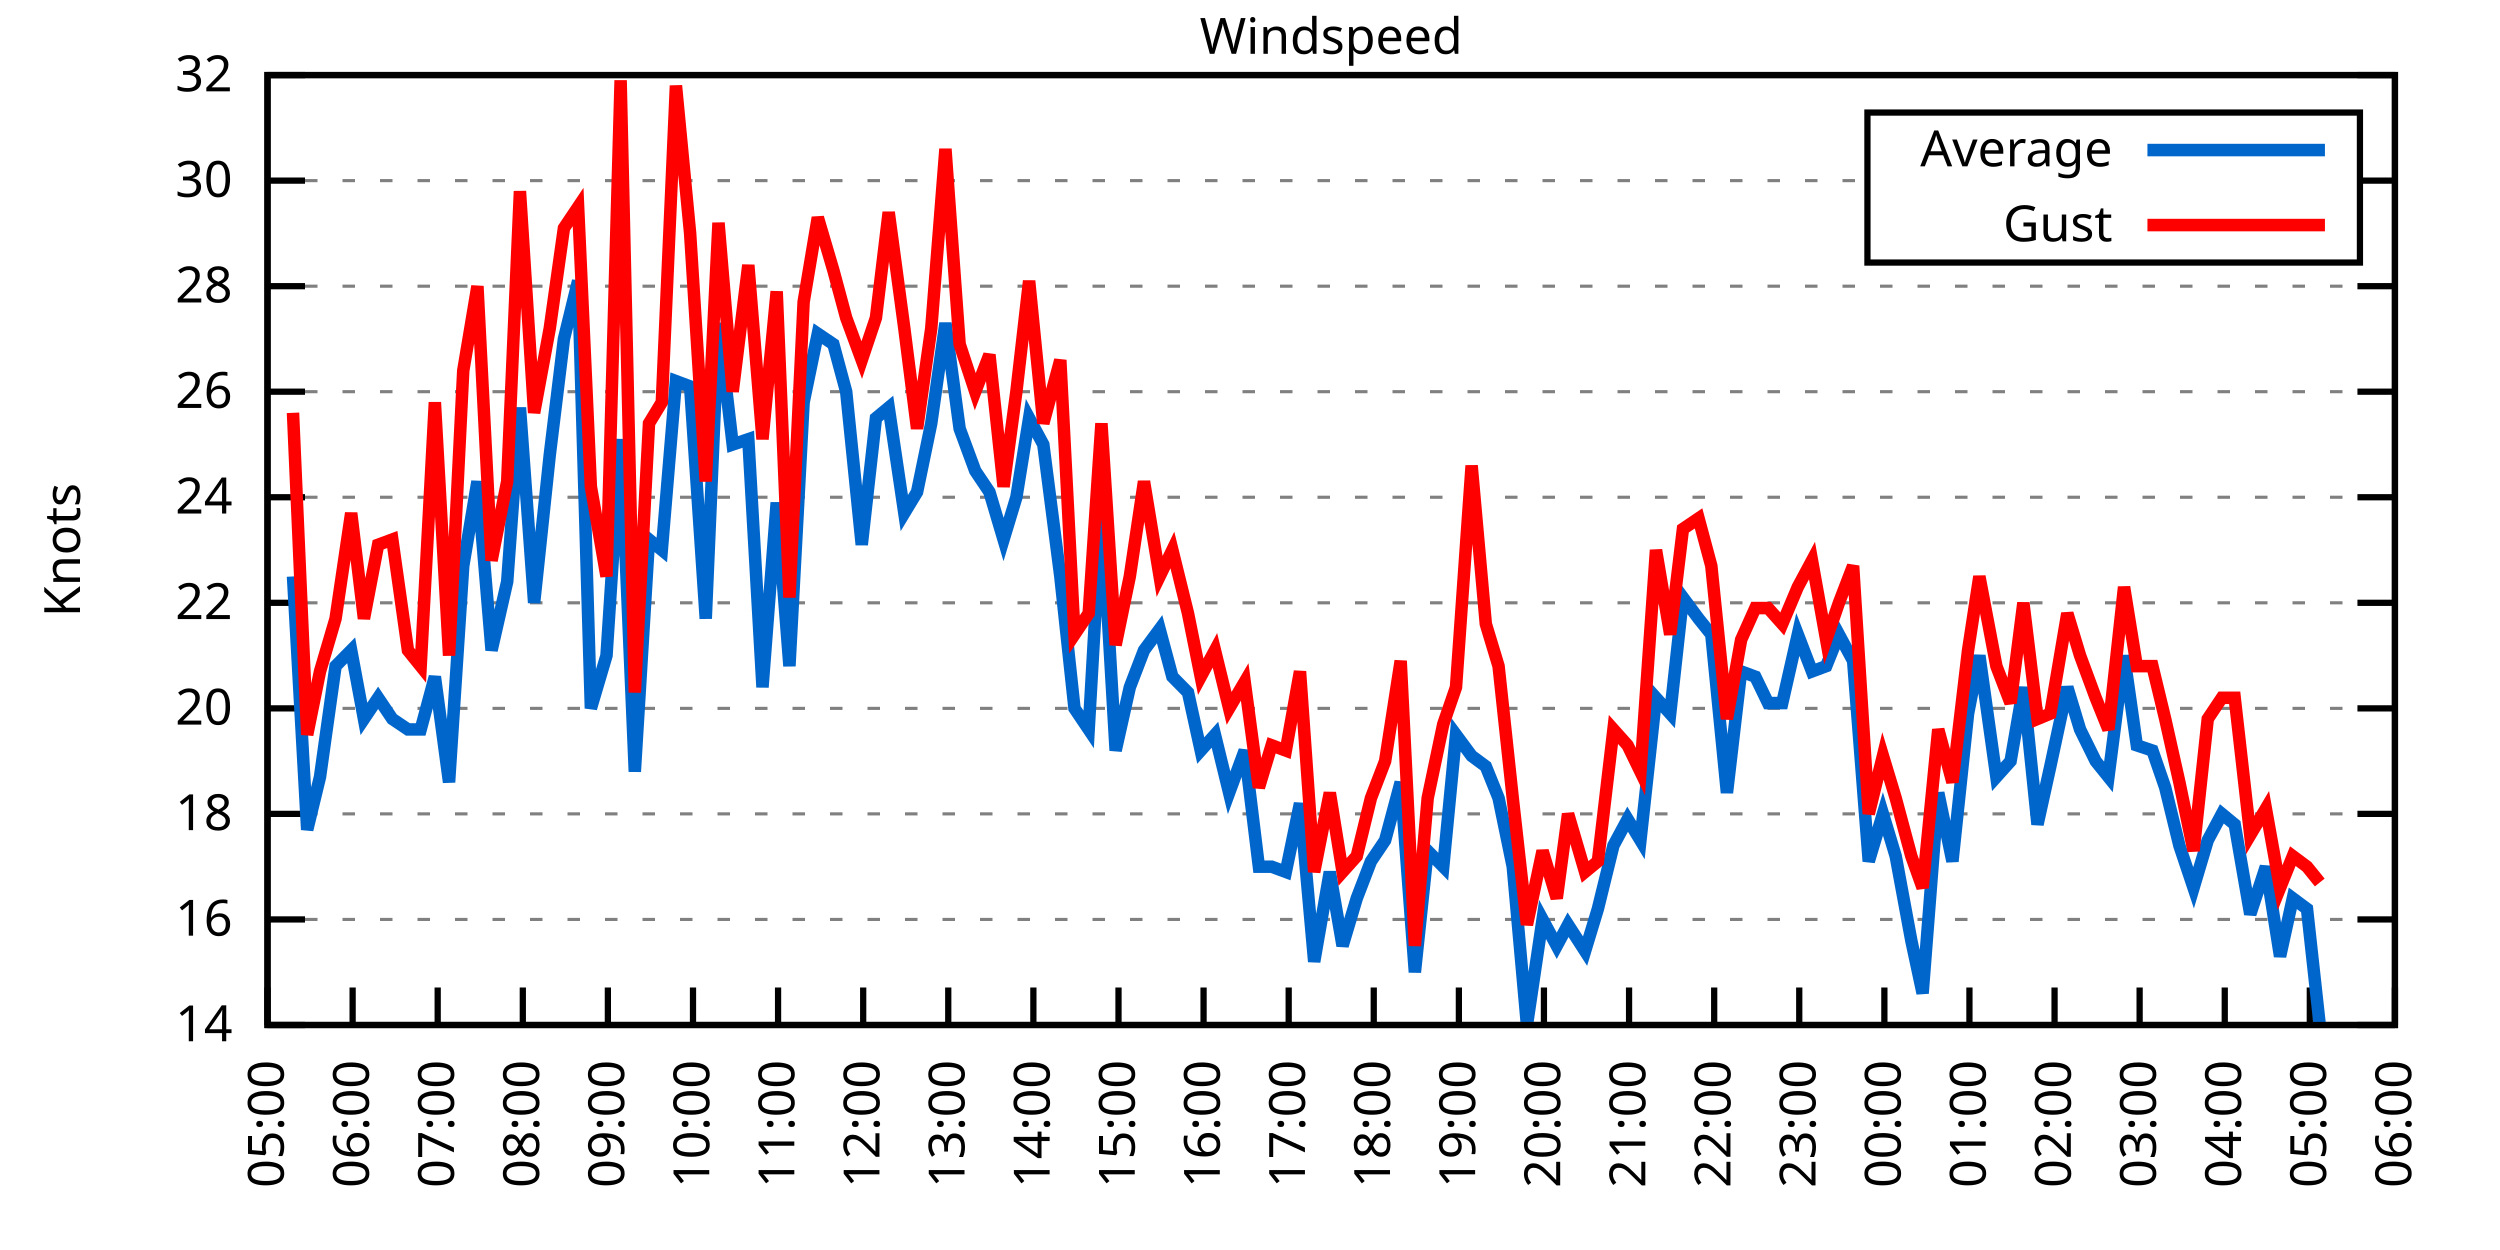
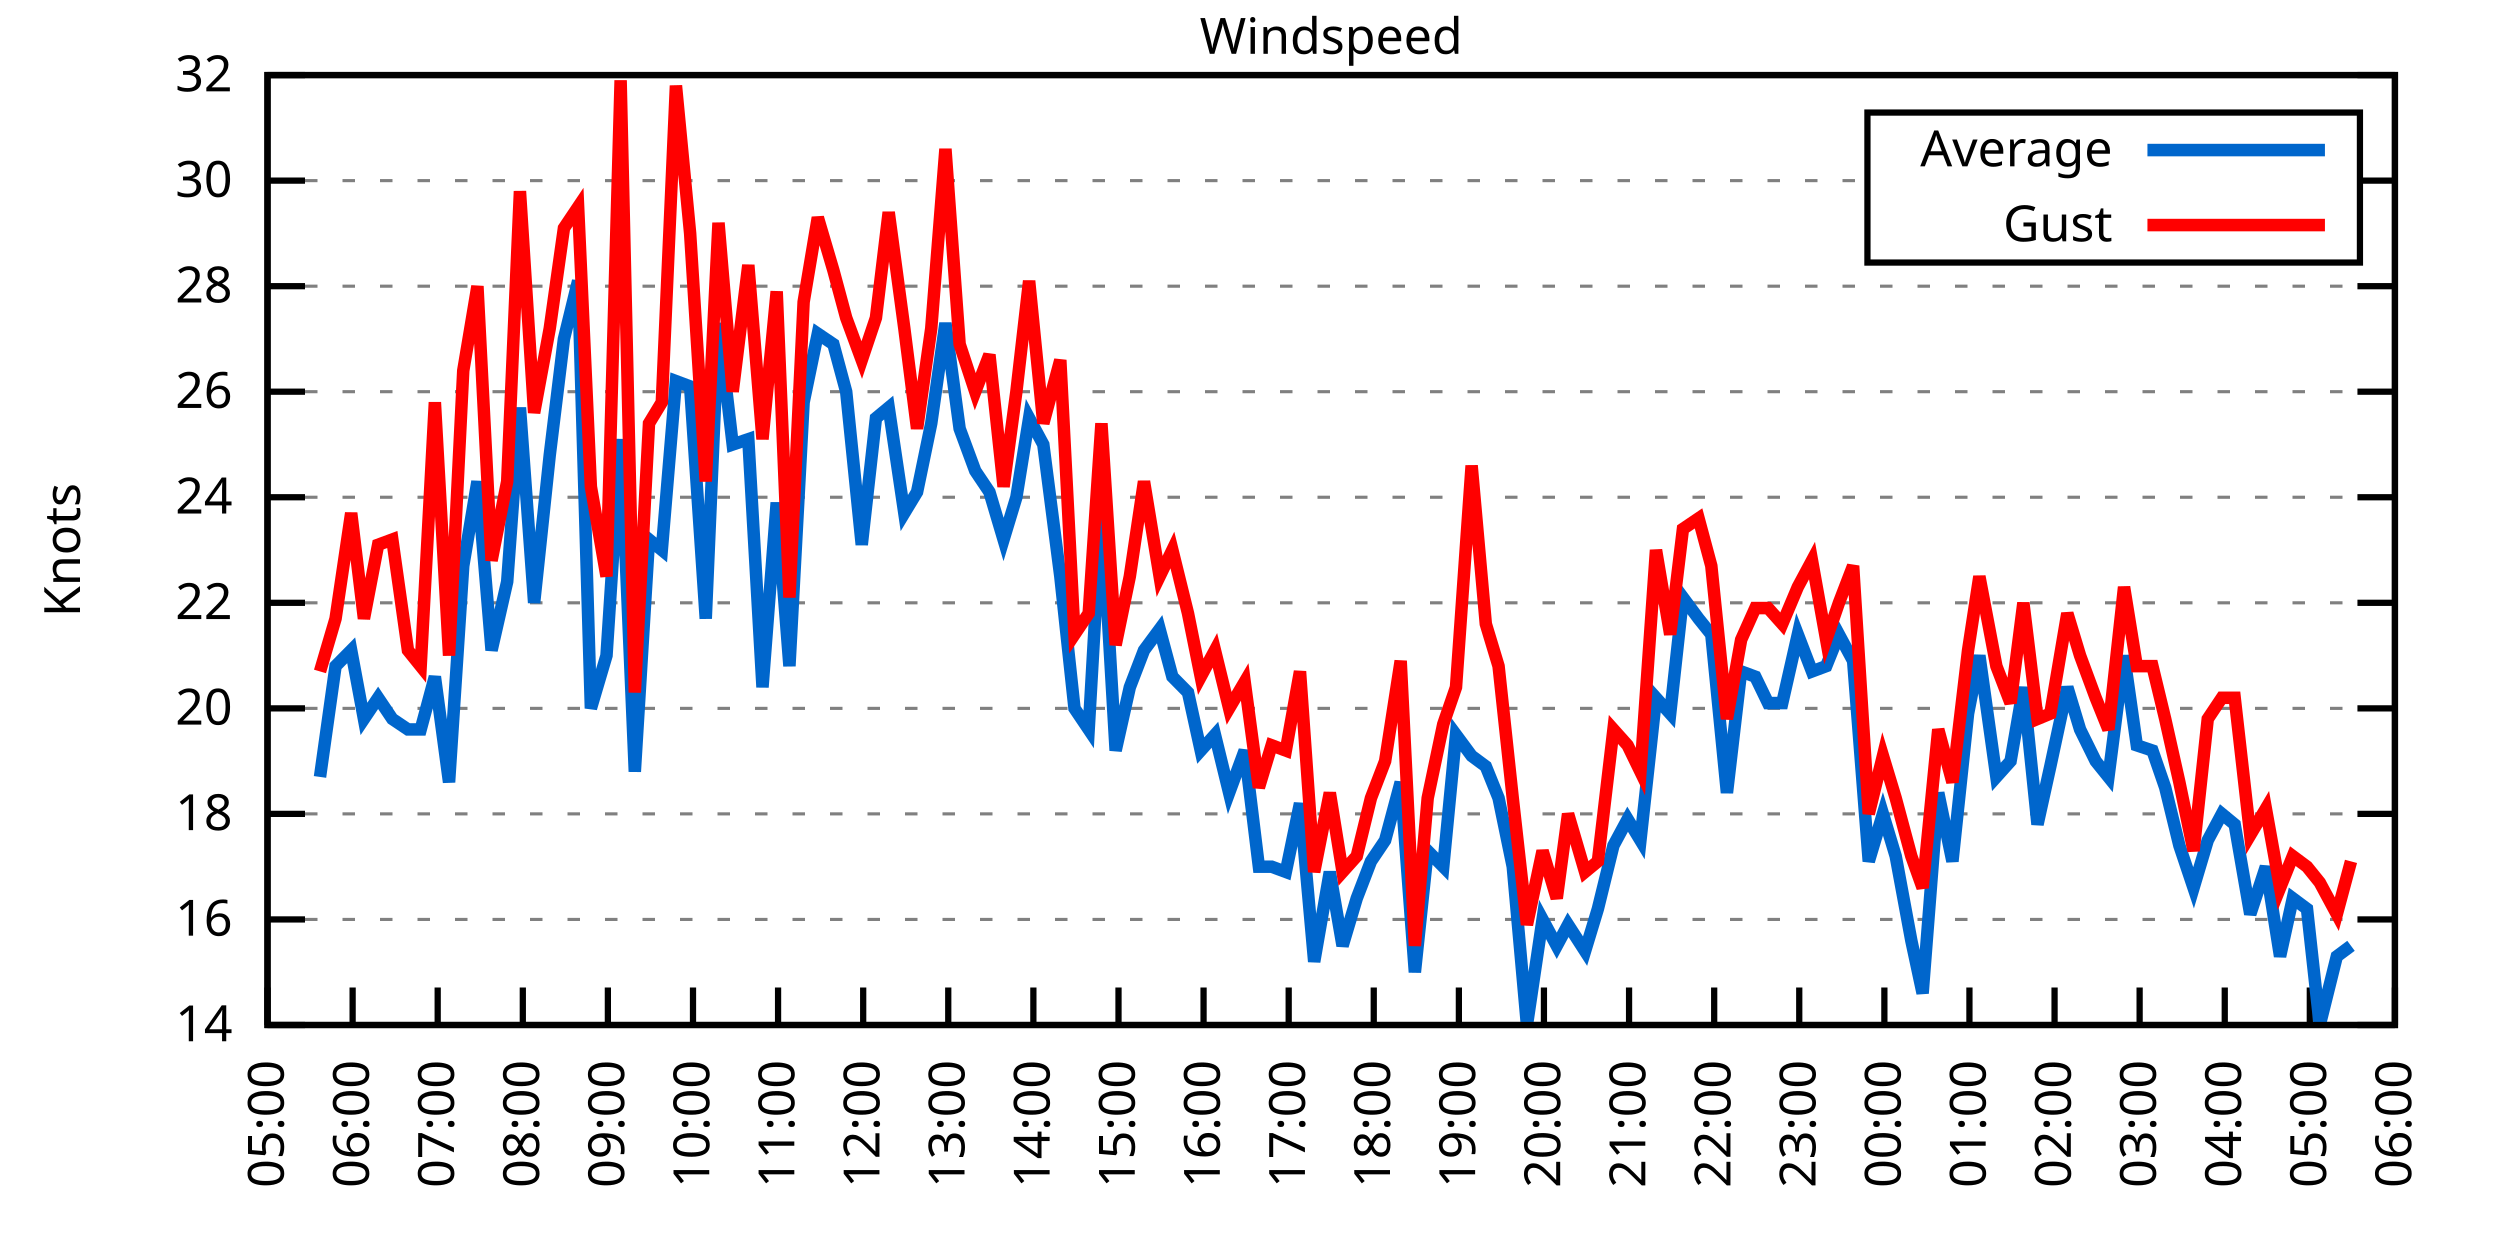
<svg xmlns="http://www.w3.org/2000/svg" xmlns:xlink="http://www.w3.org/1999/xlink" width="400" height="200" viewBox="0 0 400 200">
  <g id="gnuplot_canvas">
    <rect x="0" y="0" width="400" height="200" fill="none" />
    <defs>
      <circle id="gpDot" r="0.5" stroke-width="0.5" stroke="currentColor" />
      <path id="gpPt0" stroke-width="0.333" stroke="currentColor" d="M-1,0 h2 M0,-1 v2" />
      <path id="gpPt1" stroke-width="0.333" stroke="currentColor" d="M-1,-1 L1,1 M1,-1 L-1,1" />
      <path id="gpPt2" stroke-width="0.333" stroke="currentColor" d="M-1,0 L1,0 M0,-1 L0,1 M-1,-1 L1,1 M-1,1 L1,-1" />
      <rect id="gpPt3" stroke-width="0.333" stroke="currentColor" x="-1" y="-1" width="2" height="2" />
      <rect id="gpPt4" stroke-width="0.333" stroke="currentColor" fill="currentColor" x="-1" y="-1" width="2" height="2" />
      <circle id="gpPt5" stroke-width="0.333" stroke="currentColor" cx="0" cy="0" r="1" />
      <use xlink:href="#gpPt5" id="gpPt6" fill="currentColor" stroke="none" />
      <path id="gpPt7" stroke-width="0.333" stroke="currentColor" d="M0,-1.33 L-1.33,0.67 L1.33,0.67 z" />
      <use xlink:href="#gpPt7" id="gpPt8" fill="currentColor" stroke="none" />
      <use xlink:href="#gpPt7" id="gpPt9" stroke="currentColor" transform="rotate(180)" />
      <use xlink:href="#gpPt9" id="gpPt10" fill="currentColor" stroke="none" />
      <use xlink:href="#gpPt3" id="gpPt11" stroke="currentColor" transform="rotate(45)" />
      <use xlink:href="#gpPt11" id="gpPt12" fill="currentColor" stroke="none" />
      <path id="gpPt13" stroke-width="0.333" stroke="currentColor" d="M0,1.330 L1.265,0.411 L0.782,-1.067 L-0.782,-1.076 L-1.265,0.411 z" />
      <use xlink:href="#gpPt13" id="gpPt14" fill="currentColor" stroke="none" />
      <filter id="textbox" filterUnits="objectBoundingBox" x="0" y="0" height="1" width="1">
        <feFlood flood-color="white" flood-opacity="1" result="bgnd" />
        <feComposite in="SourceGraphic" in2="bgnd" operator="atop" />
      </filter>
      <filter id="greybox" filterUnits="objectBoundingBox" x="0" y="0" height="1" width="1">
        <feFlood flood-color="lightgrey" flood-opacity="1" result="grey" />
        <feComposite in="SourceGraphic" in2="grey" operator="atop" />
      </filter>
    </defs>
    <g fill="none" color="white" stroke="currentColor" stroke-width="1.00" stroke-linecap="butt" stroke-linejoin="miter">
</g>
    <g fill="none" color="black" stroke="currentColor" stroke-width="1.00" stroke-linecap="butt" stroke-linejoin="miter">
      <g stroke="none" shape-rendering="crispEdges">
        <polygon fill="rgb(255, 255, 255)" points="42.80,164.00 383.18,164.00 383.18,12.02 42.80,12.02 " />
      </g>
    </g>
    <g fill="none" color="black" stroke="currentColor" stroke-width="1.00" stroke-linecap="butt" stroke-linejoin="miter">
</g>
    <g fill="none" color="black" stroke="black" stroke-width="0.50" stroke-linecap="butt" stroke-linejoin="miter">
</g>
    <g fill="none" color="gray" stroke="currentColor" stroke-width="0.50" stroke-linecap="butt" stroke-linejoin="miter">
      <path stroke="gray" stroke-dasharray="2,4" class="gridline" d="M42.80,164.00 L383.19,164.00  " />
    </g>
    <g fill="none" color="gray" stroke="gray" stroke-width="1.00" stroke-linecap="butt" stroke-linejoin="miter">
</g>
    <g fill="none" color="black" stroke="currentColor" stroke-width="1.00" stroke-linecap="butt" stroke-linejoin="miter">
      <path stroke="black" d="M42.80,164.00 L48.80,164.00 M383.19,164.00 L377.19,164.00  " />
      <g transform="translate(37.20,166.60)" stroke="none" fill="black" font-family="Sans" font-size="8.00" text-anchor="end">
        <text>
          <tspan font-family="Sans"> 14</tspan>
        </text>
      </g>
    </g>
    <g fill="none" color="black" stroke="currentColor" stroke-width="1.00" stroke-linecap="butt" stroke-linejoin="miter">
</g>
    <g fill="none" color="black" stroke="black" stroke-width="0.50" stroke-linecap="butt" stroke-linejoin="miter">
</g>
    <g fill="none" color="gray" stroke="currentColor" stroke-width="0.50" stroke-linecap="butt" stroke-linejoin="miter">
      <path stroke="gray" stroke-dasharray="2,4" class="gridline" d="M42.80,147.11 L383.19,147.11  " />
    </g>
    <g fill="none" color="gray" stroke="gray" stroke-width="1.00" stroke-linecap="butt" stroke-linejoin="miter">
</g>
    <g fill="none" color="black" stroke="currentColor" stroke-width="1.00" stroke-linecap="butt" stroke-linejoin="miter">
      <path stroke="black" d="M42.80,147.11 L48.80,147.11 M383.19,147.11 L377.19,147.11  " />
      <g transform="translate(37.20,149.71)" stroke="none" fill="black" font-family="Sans" font-size="8.00" text-anchor="end">
        <text>
          <tspan font-family="Sans"> 16</tspan>
        </text>
      </g>
    </g>
    <g fill="none" color="black" stroke="currentColor" stroke-width="1.00" stroke-linecap="butt" stroke-linejoin="miter">
</g>
    <g fill="none" color="black" stroke="black" stroke-width="0.50" stroke-linecap="butt" stroke-linejoin="miter">
</g>
    <g fill="none" color="gray" stroke="currentColor" stroke-width="0.50" stroke-linecap="butt" stroke-linejoin="miter">
      <path stroke="gray" stroke-dasharray="2,4" class="gridline" d="M42.80,130.22 L383.19,130.22  " />
    </g>
    <g fill="none" color="gray" stroke="gray" stroke-width="1.00" stroke-linecap="butt" stroke-linejoin="miter">
</g>
    <g fill="none" color="black" stroke="currentColor" stroke-width="1.00" stroke-linecap="butt" stroke-linejoin="miter">
      <path stroke="black" d="M42.80,130.22 L48.80,130.22 M383.19,130.22 L377.19,130.22  " />
      <g transform="translate(37.20,132.82)" stroke="none" fill="black" font-family="Sans" font-size="8.00" text-anchor="end">
        <text>
          <tspan font-family="Sans"> 18</tspan>
        </text>
      </g>
    </g>
    <g fill="none" color="black" stroke="currentColor" stroke-width="1.00" stroke-linecap="butt" stroke-linejoin="miter">
</g>
    <g fill="none" color="black" stroke="black" stroke-width="0.50" stroke-linecap="butt" stroke-linejoin="miter">
</g>
    <g fill="none" color="gray" stroke="currentColor" stroke-width="0.50" stroke-linecap="butt" stroke-linejoin="miter">
      <path stroke="gray" stroke-dasharray="2,4" class="gridline" d="M42.80,113.34 L383.19,113.34  " />
    </g>
    <g fill="none" color="gray" stroke="gray" stroke-width="1.00" stroke-linecap="butt" stroke-linejoin="miter">
</g>
    <g fill="none" color="black" stroke="currentColor" stroke-width="1.00" stroke-linecap="butt" stroke-linejoin="miter">
      <path stroke="black" d="M42.80,113.34 L48.80,113.34 M383.19,113.34 L377.19,113.34  " />
      <g transform="translate(37.20,115.94)" stroke="none" fill="black" font-family="Sans" font-size="8.00" text-anchor="end">
        <text>
          <tspan font-family="Sans"> 20</tspan>
        </text>
      </g>
    </g>
    <g fill="none" color="black" stroke="currentColor" stroke-width="1.00" stroke-linecap="butt" stroke-linejoin="miter">
</g>
    <g fill="none" color="black" stroke="black" stroke-width="0.50" stroke-linecap="butt" stroke-linejoin="miter">
</g>
    <g fill="none" color="gray" stroke="currentColor" stroke-width="0.50" stroke-linecap="butt" stroke-linejoin="miter">
      <path stroke="gray" stroke-dasharray="2,4" class="gridline" d="M42.80,96.45 L383.19,96.45  " />
    </g>
    <g fill="none" color="gray" stroke="gray" stroke-width="1.00" stroke-linecap="butt" stroke-linejoin="miter">
</g>
    <g fill="none" color="black" stroke="currentColor" stroke-width="1.00" stroke-linecap="butt" stroke-linejoin="miter">
      <path stroke="black" d="M42.80,96.45 L48.80,96.45 M383.19,96.45 L377.19,96.45  " />
      <g transform="translate(37.20,99.05)" stroke="none" fill="black" font-family="Sans" font-size="8.00" text-anchor="end">
        <text>
          <tspan font-family="Sans"> 22</tspan>
        </text>
      </g>
    </g>
    <g fill="none" color="black" stroke="currentColor" stroke-width="1.00" stroke-linecap="butt" stroke-linejoin="miter">
</g>
    <g fill="none" color="black" stroke="black" stroke-width="0.50" stroke-linecap="butt" stroke-linejoin="miter">
</g>
    <g fill="none" color="gray" stroke="currentColor" stroke-width="0.50" stroke-linecap="butt" stroke-linejoin="miter">
      <path stroke="gray" stroke-dasharray="2,4" class="gridline" d="M42.80,79.56 L383.19,79.56  " />
    </g>
    <g fill="none" color="gray" stroke="gray" stroke-width="1.00" stroke-linecap="butt" stroke-linejoin="miter">
</g>
    <g fill="none" color="black" stroke="currentColor" stroke-width="1.00" stroke-linecap="butt" stroke-linejoin="miter">
      <path stroke="black" d="M42.80,79.56 L48.80,79.56 M383.19,79.56 L377.19,79.56  " />
      <g transform="translate(37.20,82.16)" stroke="none" fill="black" font-family="Sans" font-size="8.00" text-anchor="end">
        <text>
          <tspan font-family="Sans"> 24</tspan>
        </text>
      </g>
    </g>
    <g fill="none" color="black" stroke="currentColor" stroke-width="1.00" stroke-linecap="butt" stroke-linejoin="miter">
</g>
    <g fill="none" color="black" stroke="black" stroke-width="0.50" stroke-linecap="butt" stroke-linejoin="miter">
</g>
    <g fill="none" color="gray" stroke="currentColor" stroke-width="0.50" stroke-linecap="butt" stroke-linejoin="miter">
      <path stroke="gray" stroke-dasharray="2,4" class="gridline" d="M42.80,62.67 L383.19,62.67  " />
    </g>
    <g fill="none" color="gray" stroke="gray" stroke-width="1.00" stroke-linecap="butt" stroke-linejoin="miter">
</g>
    <g fill="none" color="black" stroke="currentColor" stroke-width="1.00" stroke-linecap="butt" stroke-linejoin="miter">
      <path stroke="black" d="M42.80,62.67 L48.80,62.67 M383.19,62.67 L377.19,62.67  " />
      <g transform="translate(37.20,65.27)" stroke="none" fill="black" font-family="Sans" font-size="8.00" text-anchor="end">
        <text>
          <tspan font-family="Sans"> 26</tspan>
        </text>
      </g>
    </g>
    <g fill="none" color="black" stroke="currentColor" stroke-width="1.00" stroke-linecap="butt" stroke-linejoin="miter">
</g>
    <g fill="none" color="black" stroke="black" stroke-width="0.50" stroke-linecap="butt" stroke-linejoin="miter">
</g>
    <g fill="none" color="gray" stroke="currentColor" stroke-width="0.50" stroke-linecap="butt" stroke-linejoin="miter">
      <path stroke="gray" stroke-dasharray="2,4" class="gridline" d="M42.80,45.79 L383.19,45.79  " />
    </g>
    <g fill="none" color="gray" stroke="gray" stroke-width="1.00" stroke-linecap="butt" stroke-linejoin="miter">
</g>
    <g fill="none" color="black" stroke="currentColor" stroke-width="1.00" stroke-linecap="butt" stroke-linejoin="miter">
      <path stroke="black" d="M42.80,45.79 L48.80,45.79 M383.19,45.79 L377.19,45.79  " />
      <g transform="translate(37.20,48.39)" stroke="none" fill="black" font-family="Sans" font-size="8.00" text-anchor="end">
        <text>
          <tspan font-family="Sans"> 28</tspan>
        </text>
      </g>
    </g>
    <g fill="none" color="black" stroke="currentColor" stroke-width="1.00" stroke-linecap="butt" stroke-linejoin="miter">
</g>
    <g fill="none" color="black" stroke="black" stroke-width="0.50" stroke-linecap="butt" stroke-linejoin="miter">
</g>
    <g fill="none" color="gray" stroke="currentColor" stroke-width="0.50" stroke-linecap="butt" stroke-linejoin="miter">
      <path stroke="gray" stroke-dasharray="2,4" class="gridline" d="M42.80,28.90 L298.79,28.90 M377.59,28.90 L383.19,28.90  " />
    </g>
    <g fill="none" color="gray" stroke="gray" stroke-width="1.00" stroke-linecap="butt" stroke-linejoin="miter">
</g>
    <g fill="none" color="black" stroke="currentColor" stroke-width="1.00" stroke-linecap="butt" stroke-linejoin="miter">
      <path stroke="black" d="M42.80,28.90 L48.80,28.90 M383.19,28.90 L377.19,28.90  " />
      <g transform="translate(37.20,31.50)" stroke="none" fill="black" font-family="Sans" font-size="8.00" text-anchor="end">
        <text>
          <tspan font-family="Sans"> 30</tspan>
        </text>
      </g>
    </g>
    <g fill="none" color="black" stroke="currentColor" stroke-width="1.00" stroke-linecap="butt" stroke-linejoin="miter">
</g>
    <g fill="none" color="black" stroke="black" stroke-width="0.50" stroke-linecap="butt" stroke-linejoin="miter">
</g>
    <g fill="none" color="gray" stroke="currentColor" stroke-width="0.50" stroke-linecap="butt" stroke-linejoin="miter">
      <path stroke="gray" stroke-dasharray="2,4" class="gridline" d="M42.80,12.01 L383.19,12.01  " />
    </g>
    <g fill="none" color="gray" stroke="gray" stroke-width="1.00" stroke-linecap="butt" stroke-linejoin="miter">
</g>
    <g fill="none" color="black" stroke="currentColor" stroke-width="1.00" stroke-linecap="butt" stroke-linejoin="miter">
      <path stroke="black" d="M42.80,12.01 L48.80,12.01 M383.19,12.01 L377.19,12.01  " />
      <g transform="translate(37.20,14.61)" stroke="none" fill="black" font-family="Sans" font-size="8.00" text-anchor="end">
        <text>
          <tspan font-family="Sans"> 32</tspan>
        </text>
      </g>
    </g>
    <g fill="none" color="black" stroke="currentColor" stroke-width="1.00" stroke-linecap="butt" stroke-linejoin="miter">
      <path stroke="black" d="M42.80,164.00 L42.80,158.00  " />
      <g transform="translate(45.40,169.60) rotate(270.00)" stroke="none" fill="black" font-family="Sans" font-size="8.00" text-anchor="end">
        <text>
          <tspan font-family="Sans">05:00</tspan>
        </text>
      </g>
    </g>
    <g fill="none" color="black" stroke="currentColor" stroke-width="1.00" stroke-linecap="butt" stroke-linejoin="miter">
      <path stroke="black" d="M56.42,164.00 L56.42,158.00  " />
      <g transform="translate(59.02,169.60) rotate(270.00)" stroke="none" fill="black" font-family="Sans" font-size="8.00" text-anchor="end">
        <text>
          <tspan font-family="Sans">06:00</tspan>
        </text>
      </g>
    </g>
    <g fill="none" color="black" stroke="currentColor" stroke-width="1.00" stroke-linecap="butt" stroke-linejoin="miter">
      <path stroke="black" d="M70.03,164.00 L70.03,158.00  " />
      <g transform="translate(72.63,169.60) rotate(270.00)" stroke="none" fill="black" font-family="Sans" font-size="8.00" text-anchor="end">
        <text>
          <tspan font-family="Sans">07:00</tspan>
        </text>
      </g>
    </g>
    <g fill="none" color="black" stroke="currentColor" stroke-width="1.00" stroke-linecap="butt" stroke-linejoin="miter">
      <path stroke="black" d="M83.65,164.00 L83.65,158.00  " />
      <g transform="translate(86.25,169.60) rotate(270.00)" stroke="none" fill="black" font-family="Sans" font-size="8.00" text-anchor="end">
        <text>
          <tspan font-family="Sans">08:00</tspan>
        </text>
      </g>
    </g>
    <g fill="none" color="black" stroke="currentColor" stroke-width="1.00" stroke-linecap="butt" stroke-linejoin="miter">
      <path stroke="black" d="M97.26,164.00 L97.26,158.00  " />
      <g transform="translate(99.86,169.60) rotate(270.00)" stroke="none" fill="black" font-family="Sans" font-size="8.00" text-anchor="end">
        <text>
          <tspan font-family="Sans">09:00</tspan>
        </text>
      </g>
    </g>
    <g fill="none" color="black" stroke="currentColor" stroke-width="1.00" stroke-linecap="butt" stroke-linejoin="miter">
      <path stroke="black" d="M110.88,164.00 L110.88,158.00  " />
      <g transform="translate(113.48,169.60) rotate(270.00)" stroke="none" fill="black" font-family="Sans" font-size="8.00" text-anchor="end">
        <text>
          <tspan font-family="Sans">10:00</tspan>
        </text>
      </g>
    </g>
    <g fill="none" color="black" stroke="currentColor" stroke-width="1.00" stroke-linecap="butt" stroke-linejoin="miter">
      <path stroke="black" d="M124.49,164.00 L124.49,158.00  " />
      <g transform="translate(127.09,169.60) rotate(270.00)" stroke="none" fill="black" font-family="Sans" font-size="8.00" text-anchor="end">
        <text>
          <tspan font-family="Sans">11:00</tspan>
        </text>
      </g>
    </g>
    <g fill="none" color="black" stroke="currentColor" stroke-width="1.00" stroke-linecap="butt" stroke-linejoin="miter">
      <path stroke="black" d="M138.11,164.00 L138.11,158.00  " />
      <g transform="translate(140.71,169.60) rotate(270.00)" stroke="none" fill="black" font-family="Sans" font-size="8.00" text-anchor="end">
        <text>
          <tspan font-family="Sans">12:00</tspan>
        </text>
      </g>
    </g>
    <g fill="none" color="black" stroke="currentColor" stroke-width="1.00" stroke-linecap="butt" stroke-linejoin="miter">
      <path stroke="black" d="M151.72,164.00 L151.72,158.00  " />
      <g transform="translate(154.32,169.60) rotate(270.00)" stroke="none" fill="black" font-family="Sans" font-size="8.00" text-anchor="end">
        <text>
          <tspan font-family="Sans">13:00</tspan>
        </text>
      </g>
    </g>
    <g fill="none" color="black" stroke="currentColor" stroke-width="1.00" stroke-linecap="butt" stroke-linejoin="miter">
      <path stroke="black" d="M165.34,164.00 L165.34,158.00  " />
      <g transform="translate(167.94,169.60) rotate(270.00)" stroke="none" fill="black" font-family="Sans" font-size="8.00" text-anchor="end">
        <text>
          <tspan font-family="Sans">14:00</tspan>
        </text>
      </g>
    </g>
    <g fill="none" color="black" stroke="currentColor" stroke-width="1.00" stroke-linecap="butt" stroke-linejoin="miter">
      <path stroke="black" d="M178.96,164.00 L178.96,158.00  " />
      <g transform="translate(181.56,169.60) rotate(270.00)" stroke="none" fill="black" font-family="Sans" font-size="8.00" text-anchor="end">
        <text>
          <tspan font-family="Sans">15:00</tspan>
        </text>
      </g>
    </g>
    <g fill="none" color="black" stroke="currentColor" stroke-width="1.00" stroke-linecap="butt" stroke-linejoin="miter">
      <path stroke="black" d="M192.57,164.00 L192.57,158.00  " />
      <g transform="translate(195.17,169.60) rotate(270.00)" stroke="none" fill="black" font-family="Sans" font-size="8.00" text-anchor="end">
        <text>
          <tspan font-family="Sans">16:00</tspan>
        </text>
      </g>
    </g>
    <g fill="none" color="black" stroke="currentColor" stroke-width="1.00" stroke-linecap="butt" stroke-linejoin="miter">
      <path stroke="black" d="M206.19,164.00 L206.19,158.00  " />
      <g transform="translate(208.79,169.60) rotate(270.00)" stroke="none" fill="black" font-family="Sans" font-size="8.00" text-anchor="end">
        <text>
          <tspan font-family="Sans">17:00</tspan>
        </text>
      </g>
    </g>
    <g fill="none" color="black" stroke="currentColor" stroke-width="1.00" stroke-linecap="butt" stroke-linejoin="miter">
      <path stroke="black" d="M219.80,164.00 L219.80,158.00  " />
      <g transform="translate(222.40,169.60) rotate(270.00)" stroke="none" fill="black" font-family="Sans" font-size="8.00" text-anchor="end">
        <text>
          <tspan font-family="Sans">18:00</tspan>
        </text>
      </g>
    </g>
    <g fill="none" color="black" stroke="currentColor" stroke-width="1.00" stroke-linecap="butt" stroke-linejoin="miter">
      <path stroke="black" d="M233.42,164.00 L233.42,158.00  " />
      <g transform="translate(236.02,169.60) rotate(270.00)" stroke="none" fill="black" font-family="Sans" font-size="8.00" text-anchor="end">
        <text>
          <tspan font-family="Sans">19:00</tspan>
        </text>
      </g>
    </g>
    <g fill="none" color="black" stroke="currentColor" stroke-width="1.00" stroke-linecap="butt" stroke-linejoin="miter">
      <path stroke="black" d="M247.03,164.00 L247.03,158.00  " />
      <g transform="translate(249.63,169.60) rotate(270.00)" stroke="none" fill="black" font-family="Sans" font-size="8.00" text-anchor="end">
        <text>
          <tspan font-family="Sans">20:00</tspan>
        </text>
      </g>
    </g>
    <g fill="none" color="black" stroke="currentColor" stroke-width="1.00" stroke-linecap="butt" stroke-linejoin="miter">
      <path stroke="black" d="M260.65,164.00 L260.65,158.00  " />
      <g transform="translate(263.25,169.60) rotate(270.00)" stroke="none" fill="black" font-family="Sans" font-size="8.00" text-anchor="end">
        <text>
          <tspan font-family="Sans">21:00</tspan>
        </text>
      </g>
    </g>
    <g fill="none" color="black" stroke="currentColor" stroke-width="1.00" stroke-linecap="butt" stroke-linejoin="miter">
      <path stroke="black" d="M274.27,164.00 L274.27,158.00  " />
      <g transform="translate(276.87,169.60) rotate(270.00)" stroke="none" fill="black" font-family="Sans" font-size="8.00" text-anchor="end">
        <text>
          <tspan font-family="Sans">22:00</tspan>
        </text>
      </g>
    </g>
    <g fill="none" color="black" stroke="currentColor" stroke-width="1.00" stroke-linecap="butt" stroke-linejoin="miter">
      <path stroke="black" d="M287.88,164.00 L287.88,158.00  " />
      <g transform="translate(290.48,169.60) rotate(270.00)" stroke="none" fill="black" font-family="Sans" font-size="8.00" text-anchor="end">
        <text>
          <tspan font-family="Sans">23:00</tspan>
        </text>
      </g>
    </g>
    <g fill="none" color="black" stroke="currentColor" stroke-width="1.00" stroke-linecap="butt" stroke-linejoin="miter">
      <path stroke="black" d="M301.50,164.00 L301.50,158.00  " />
      <g transform="translate(304.10,169.60) rotate(270.00)" stroke="none" fill="black" font-family="Sans" font-size="8.00" text-anchor="end">
        <text>
          <tspan font-family="Sans">00:00</tspan>
        </text>
      </g>
    </g>
    <g fill="none" color="black" stroke="currentColor" stroke-width="1.00" stroke-linecap="butt" stroke-linejoin="miter">
      <path stroke="black" d="M315.11,164.00 L315.11,158.00  " />
      <g transform="translate(317.71,169.60) rotate(270.00)" stroke="none" fill="black" font-family="Sans" font-size="8.00" text-anchor="end">
        <text>
          <tspan font-family="Sans">01:00</tspan>
        </text>
      </g>
    </g>
    <g fill="none" color="black" stroke="currentColor" stroke-width="1.00" stroke-linecap="butt" stroke-linejoin="miter">
      <path stroke="black" d="M328.73,164.00 L328.73,158.00  " />
      <g transform="translate(331.33,169.60) rotate(270.00)" stroke="none" fill="black" font-family="Sans" font-size="8.00" text-anchor="end">
        <text>
          <tspan font-family="Sans">02:00</tspan>
        </text>
      </g>
    </g>
    <g fill="none" color="black" stroke="currentColor" stroke-width="1.00" stroke-linecap="butt" stroke-linejoin="miter">
      <path stroke="black" d="M342.34,164.00 L342.34,158.00  " />
      <g transform="translate(344.94,169.60) rotate(270.00)" stroke="none" fill="black" font-family="Sans" font-size="8.00" text-anchor="end">
        <text>
          <tspan font-family="Sans">03:00</tspan>
        </text>
      </g>
    </g>
    <g fill="none" color="black" stroke="currentColor" stroke-width="1.00" stroke-linecap="butt" stroke-linejoin="miter">
      <path stroke="black" d="M355.96,164.00 L355.96,158.00  " />
      <g transform="translate(358.56,169.60) rotate(270.00)" stroke="none" fill="black" font-family="Sans" font-size="8.00" text-anchor="end">
        <text>
          <tspan font-family="Sans">04:00</tspan>
        </text>
      </g>
    </g>
    <g fill="none" color="black" stroke="currentColor" stroke-width="1.00" stroke-linecap="butt" stroke-linejoin="miter">
      <path stroke="black" d="M369.57,164.00 L369.57,158.00  " />
      <g transform="translate(372.17,169.60) rotate(270.00)" stroke="none" fill="black" font-family="Sans" font-size="8.00" text-anchor="end">
        <text>
          <tspan font-family="Sans">05:00</tspan>
        </text>
      </g>
    </g>
    <g fill="none" color="black" stroke="currentColor" stroke-width="1.00" stroke-linecap="butt" stroke-linejoin="miter">
      <path stroke="black" d="M383.19,164.00 L383.19,158.00  " />
      <g transform="translate(385.79,169.60) rotate(270.00)" stroke="none" fill="black" font-family="Sans" font-size="8.00" text-anchor="end">
        <text>
          <tspan font-family="Sans">06:00</tspan>
        </text>
      </g>
    </g>
    <g fill="none" color="black" stroke="currentColor" stroke-width="1.00" stroke-linecap="butt" stroke-linejoin="miter">
</g>
    <g fill="none" color="black" stroke="currentColor" stroke-width="1.00" stroke-linecap="butt" stroke-linejoin="miter">
      <path stroke="black" d="M42.80,12.01 L42.80,164.00 L383.19,164.00 L383.19,12.01 L42.80,12.01 Z  " />
    </g>
    <g fill="none" color="black" stroke="currentColor" stroke-width="1.00" stroke-linecap="butt" stroke-linejoin="miter">
</g>
    <g fill="none" color="black" stroke="currentColor" stroke-width="1.00" stroke-linecap="butt" stroke-linejoin="miter">
      <path stroke="black" d="M298.79,42.01 L298.79,18.01 L377.59,18.01 L377.59,42.01 L298.79,42.01 Z  " />
    </g>
    <g id="Windspeed_plot_1">
      <g fill="none" color="white" stroke="black" stroke-width="2.00" stroke-linecap="butt" stroke-linejoin="miter">
</g>
      <g fill="none" color="black" stroke="currentColor" stroke-width="2.00" stroke-linecap="butt" stroke-linejoin="miter">
        <g transform="translate(337.99,26.61)" stroke="none" fill="black" font-family="Sans" font-size="8.00" text-anchor="end">
          <text>
            <tspan font-family="Sans">Average</tspan>
          </text>
        </g>
      </g>
      <g fill="none" color="black" stroke="currentColor" stroke-width="2.00" stroke-linecap="butt" stroke-linejoin="miter">
-         <path stroke="rgb(  0, 102, 204)" d="M343.59,24.01 L371.99,24.01 M46.88,92.23 L49.15,132.76 L51.20,124.31 L53.69,106.58 L56.19,104.05 L58.23,115.03   L60.50,111.65 L62.77,115.03 L65.27,116.71 L67.31,116.71 L69.58,108.27 L71.85,125.16 L74.12,90.54 L76.39,77.03   L78.65,104.05 L81.15,93.07 L83.19,65.21 L85.46,96.45 L87.96,72.81 L90.23,54.23 L92.50,44.94 L94.54,113.34   L97.04,104.89 L99.30,70.27 L101.57,123.47 L103.84,86.32 L105.89,88.00 L108.15,60.98 L110.42,61.83 L112.92,98.98   L114.96,51.70 L117.23,71.12 L119.73,70.27 L122.00,109.96 L124.27,80.41 L126.31,106.58 L128.58,64.36 L130.85,53.39   L133.34,55.07 L135.39,62.67 L137.88,87.16 L140.15,66.90 L142.19,65.21 L144.69,82.09 L146.73,78.72 L149.00,67.74   L151.27,51.70 L153.54,68.58 L156.04,75.34 L158.31,78.72 L160.57,86.32 L162.62,79.56 L164.66,66.90 L166.93,71.12   L169.65,92.23 L171.92,113.34 L174.19,116.71 L176.23,81.25 L178.50,120.09 L180.77,109.96 L183.04,104.05 L185.54,100.67   L187.58,108.27 L190.08,110.80 L192.12,120.09 L194.39,117.56 L196.66,126.85 L199.15,120.09 L201.42,138.67 L203.46,138.67   L205.73,139.51 L208.00,128.54 L210.27,153.87 L212.77,139.51 L214.81,151.33 L217.08,143.73 L219.35,137.82 L221.62,134.45   L224.11,125.16 L226.38,155.56 L228.43,136.14 L230.92,138.67 L232.96,117.56 L235.46,120.94 L237.73,122.62 L239.77,127.69   L242.04,138.67 L244.31,164.00 L246.81,147.11 L249.08,151.33 L250.89,147.96 L253.61,152.18 L255.66,145.42 L258.15,135.29   L260.42,131.07 L262.47,134.45 L264.96,111.65 L267.23,114.18 L269.27,95.60 L271.77,98.98 L273.81,101.52 L276.31,126.85   L278.58,107.43 L280.85,108.27 L282.89,112.49 L285.16,112.49 L287.65,101.52 L289.92,107.43 L292.19,106.58 L294.23,101.52   L296.50,105.74 L299.00,137.82 L301.27,130.22 L303.31,136.98 L305.81,150.49 L307.62,158.93 L310.12,126.85 L312.39,137.82   L314.89,114.18 L316.70,104.89 L319.42,124.31 L321.69,121.78 L323.74,109.96 L326.00,131.91 L328.05,122.62 L330.77,109.96   L332.81,116.71 L335.31,121.78 L337.35,124.31 L339.85,104.89 L341.89,119.25 L344.39,120.09 L346.43,126.00 L348.70,135.29   L350.97,142.05 L353.24,134.45 L355.50,130.22 L357.55,131.91 L360.04,146.27 L362.54,138.67 L364.81,153.02 L366.85,143.73   L369.12,145.42 L371.16,164.00  " />
+         <path stroke="rgb(  0, 102, 204)" d="M343.59,24.01 L371.99,24.01 M51.20,124.31 L53.69,106.58 L56.19,104.05 L58.23,115.03 L60.50,111.65 L62.77,115.03   L65.27,116.71 L67.31,116.71 L69.58,108.27 L71.85,125.16 L74.12,90.54 L76.39,77.03 L78.65,104.05 L81.15,93.07   L83.19,65.21 L85.46,96.45 L87.96,72.81 L90.23,54.23 L92.50,44.94 L94.54,113.34 L97.04,104.89 L99.30,70.27   L101.57,123.47 L103.84,86.32 L105.89,88.00 L108.15,60.98 L110.42,61.83 L112.92,98.98 L114.96,51.70 L117.23,71.12   L119.73,70.27 L122.00,109.96 L124.27,80.41 L126.31,106.58 L128.58,64.36 L130.85,53.39 L133.34,55.07 L135.39,62.67   L137.88,87.16 L140.15,66.90 L142.19,65.21 L144.69,82.09 L146.73,78.72 L149.00,67.74 L151.27,51.70 L153.54,68.58   L156.04,75.34 L158.31,78.72 L160.57,86.32 L162.62,79.56 L164.66,66.90 L166.93,71.12 L169.65,92.23 L171.92,113.34   L174.19,116.71 L176.23,81.25 L178.50,120.09 L180.77,109.96 L183.04,104.05 L185.54,100.67 L187.58,108.27 L190.08,110.80   L192.12,120.09 L194.39,117.56 L196.66,126.85 L199.15,120.09 L201.42,138.67 L203.46,138.67 L205.73,139.51 L208.00,128.54   L210.27,153.87 L212.77,139.51 L214.81,151.33 L217.08,143.73 L219.35,137.82 L221.62,134.45 L224.11,125.16 L226.38,155.56   L228.43,136.14 L230.92,138.67 L232.96,117.56 L235.46,120.94 L237.73,122.62 L239.77,127.69 L242.04,138.67 L244.31,164.00   L246.81,147.11 L249.08,151.33 L250.89,147.96 L253.61,152.18 L255.66,145.42 L258.15,135.29 L260.42,131.07 L262.47,134.45   L264.96,111.65 L267.23,114.18 L269.27,95.60 L271.77,98.98 L273.81,101.52 L276.31,126.85 L278.58,107.43 L280.85,108.27   L282.89,112.49 L285.16,112.49 L287.65,101.52 L289.92,107.43 L292.19,106.58 L294.23,101.52 L296.50,105.74 L299.00,137.82   L301.27,130.22 L303.31,136.98 L305.81,150.49 L307.62,158.93 L310.12,126.85 L312.39,137.82 L314.89,114.18 L316.70,104.89   L319.42,124.31 L321.69,121.78 L323.74,109.96 L326.00,131.91 L328.05,122.62 L330.77,109.96 L332.81,116.71 L335.31,121.78   L337.35,124.31 L339.85,104.89 L341.89,119.25 L344.39,120.09 L346.43,126.00 L348.70,135.29 L350.97,142.05 L353.24,134.45   L355.50,130.22 L357.55,131.91 L360.04,146.27 L362.54,138.67 L364.81,153.02 L366.85,143.73 L369.12,145.42 L371.16,164.00   L373.89,153.02 L376.16,151.33  " />
      </g>
    </g>
    <g id="Windspeed_plot_2">
      <g fill="none" color="black" stroke="currentColor" stroke-width="2.00" stroke-linecap="butt" stroke-linejoin="miter">
        <g transform="translate(337.99,38.61)" stroke="none" fill="black" font-family="Sans" font-size="8.00" text-anchor="end">
          <text>
            <tspan font-family="Sans">Gust</tspan>
          </text>
        </g>
      </g>
      <g fill="none" color="black" stroke="currentColor" stroke-width="2.00" stroke-linecap="butt" stroke-linejoin="miter">
-         <path stroke="rgb(255,   0,   0)" d="M343.59,36.01 L371.99,36.01 M46.88,66.05 L49.15,117.56 L51.20,107.43 L53.69,98.98 L56.19,82.09 L58.23,98.98   L60.50,87.16 L62.77,86.32 L65.27,104.05 L67.31,106.58 L69.58,64.36 L71.85,104.89 L74.12,59.30 L76.39,45.79   L78.65,89.69 L81.15,77.03 L83.19,30.59 L85.46,66.05 L87.96,52.54 L90.23,36.50 L92.50,33.12 L94.54,77.87   L97.04,92.23 L99.30,12.85 L101.57,110.80 L103.84,67.74 L105.89,64.36 L108.15,13.70 L110.42,37.34 L112.92,77.03   L114.96,35.65 L117.23,62.67 L119.73,42.41 L122.00,70.27 L124.27,46.63 L126.31,95.60 L128.58,48.32 L130.85,34.81   L133.34,43.25 L135.39,50.85 L137.88,57.61 L140.15,50.85 L142.19,33.96 L144.69,52.54 L146.73,68.58 L149.00,52.54   L151.27,23.83 L153.54,55.07 L156.04,62.67 L158.31,56.76 L160.57,77.87 L162.62,62.67 L164.66,44.94 L166.93,67.74   L169.65,57.61 L171.92,101.52 L174.19,98.14 L176.23,67.74 L178.50,103.20 L180.77,92.23 L183.04,77.03 L185.54,92.23   L187.58,88.00 L190.08,98.14 L192.12,108.27 L194.39,104.05 L196.66,113.34 L199.15,109.11 L201.42,126.00 L203.46,119.25   L205.73,120.09 L208.00,107.43 L210.27,139.51 L212.77,126.85 L214.81,139.51 L217.08,136.98 L219.35,127.69 L221.62,121.78   L224.11,105.74 L226.38,151.33 L228.43,127.69 L230.92,115.87 L232.96,109.96 L235.46,74.49 L237.73,99.83 L239.77,106.58   L242.04,127.69 L244.31,147.96 L246.81,136.14 L249.08,143.73 L250.89,130.22 L253.61,139.51 L255.66,137.82 L258.15,116.71   L260.42,119.25 L262.47,123.47 L264.96,88.00 L267.23,101.52 L269.27,84.63 L271.77,82.94 L273.81,90.54 L276.31,115.03   L278.58,102.36 L280.85,97.29 L282.89,97.29 L285.16,99.83 L287.65,93.92 L289.92,89.69 L292.19,102.36 L294.23,96.45   L296.50,90.54 L299.00,130.22 L301.27,120.94 L303.31,127.69 L305.81,136.98 L307.62,142.05 L310.12,116.71 L312.39,125.16   L314.89,104.05 L316.70,92.23 L319.42,106.58 L321.69,112.49 L323.74,96.45 L326.00,115.03 L328.05,114.18 L330.77,98.14   L332.81,104.89 L335.31,111.65 L337.35,116.71 L339.85,93.92 L341.89,106.58 L344.39,106.58 L346.43,115.03 L348.70,125.16   L350.97,136.14 L353.24,115.03 L355.50,111.65 L357.55,111.65 L360.04,133.60 L362.54,129.38 L364.81,142.05 L366.85,136.98   L369.12,138.67 L371.16,141.20  " />
+         <path stroke="rgb(255,   0,   0)" d="M343.59,36.01 L371.99,36.01 M51.20,107.43 L53.69,98.98 L56.19,82.09 L58.23,98.98 L60.50,87.16 L62.77,86.32   L65.27,104.05 L67.31,106.58 L69.58,64.36 L71.85,104.89 L74.12,59.30 L76.39,45.79 L78.65,89.69 L81.15,77.03   L83.19,30.59 L85.46,66.05 L87.96,52.54 L90.23,36.50 L92.50,33.12 L94.54,77.87 L97.04,92.23 L99.30,12.85   L101.57,110.80 L103.84,67.74 L105.89,64.36 L108.15,13.70 L110.42,37.34 L112.92,77.03 L114.96,35.65 L117.23,62.67   L119.73,42.41 L122.00,70.27 L124.27,46.63 L126.31,95.60 L128.58,48.32 L130.85,34.81 L133.34,43.25 L135.39,50.85   L137.88,57.61 L140.15,50.85 L142.19,33.96 L144.69,52.54 L146.73,68.58 L149.00,52.54 L151.27,23.83 L153.54,55.07   L156.04,62.67 L158.31,56.76 L160.57,77.87 L162.62,62.67 L164.66,44.94 L166.93,67.74 L169.65,57.61 L171.92,101.52   L174.19,98.14 L176.23,67.74 L178.50,103.20 L180.77,92.23 L183.04,77.03 L185.54,92.23 L187.58,88.00 L190.08,98.14   L192.12,108.27 L194.39,104.05 L196.66,113.34 L199.15,109.11 L201.42,126.00 L203.46,119.25 L205.73,120.09 L208.00,107.43   L210.27,139.51 L212.77,126.85 L214.81,139.51 L217.08,136.98 L219.35,127.69 L221.62,121.78 L224.11,105.74 L226.38,151.33   L228.43,127.69 L230.92,115.87 L232.96,109.96 L235.46,74.49 L237.73,99.83 L239.77,106.58 L242.04,127.69 L244.31,147.96   L246.81,136.14 L249.08,143.73 L250.89,130.22 L253.61,139.51 L255.66,137.82 L258.15,116.71 L260.42,119.25 L262.47,123.47   L264.96,88.00 L267.23,101.52 L269.27,84.63 L271.77,82.94 L273.81,90.54 L276.31,115.03 L278.58,102.36 L280.85,97.29   L282.89,97.29 L285.16,99.83 L287.65,93.92 L289.92,89.69 L292.19,102.36 L294.23,96.45 L296.50,90.54 L299.00,130.22   L301.27,120.94 L303.31,127.69 L305.81,136.98 L307.62,142.05 L310.12,116.71 L312.39,125.16 L314.89,104.05 L316.70,92.23   L319.42,106.58 L321.69,112.49 L323.74,96.45 L326.00,115.03 L328.05,114.18 L330.77,98.14 L332.81,104.89 L335.31,111.65   L337.35,116.71 L339.85,93.92 L341.89,106.58 L344.39,106.58 L346.43,115.03 L348.70,125.16 L350.97,136.14 L353.24,115.03   L355.50,111.65 L357.55,111.65 L360.04,133.60 L362.54,129.38 L364.81,142.05 L366.85,136.98 L369.12,138.67 L371.16,141.20   L373.89,146.27 L376.16,137.82  " />
      </g>
    </g>
    <g fill="none" color="black" stroke="currentColor" stroke-width="2.00" stroke-linecap="butt" stroke-linejoin="miter">
</g>
    <g fill="none" color="black" stroke="black" stroke-width="1.00" stroke-linecap="butt" stroke-linejoin="miter">
</g>
    <g fill="none" color="black" stroke="currentColor" stroke-width="1.00" stroke-linecap="butt" stroke-linejoin="miter">
      <path stroke="black" d="M42.80,12.01 L42.80,164.00 L383.19,164.00 L383.19,12.01 L42.80,12.01 Z  " />
      <g transform="translate(12.80,88.01) rotate(270.00)" stroke="none" fill="black" font-family="Sans" font-size="8.00" text-anchor="middle">
        <text>
          <tspan font-family="Sans">Knots</tspan>
        </text>
      </g>
    </g>
    <g fill="none" color="black" stroke="currentColor" stroke-width="1.00" stroke-linecap="butt" stroke-linejoin="miter">
</g>
    <g fill="none" color="black" stroke="currentColor" stroke-width="1.00" stroke-linecap="butt" stroke-linejoin="miter">
      <g transform="translate(212.99,8.61)" stroke="none" fill="black" font-family="Sans" font-size="8.00" text-anchor="middle">
        <text>
          <tspan font-family="Sans">Windspeed</tspan>
        </text>
      </g>
    </g>
    <g fill="none" color="black" stroke="currentColor" stroke-width="1.00" stroke-linecap="butt" stroke-linejoin="miter">
</g>
  </g>
</svg>
